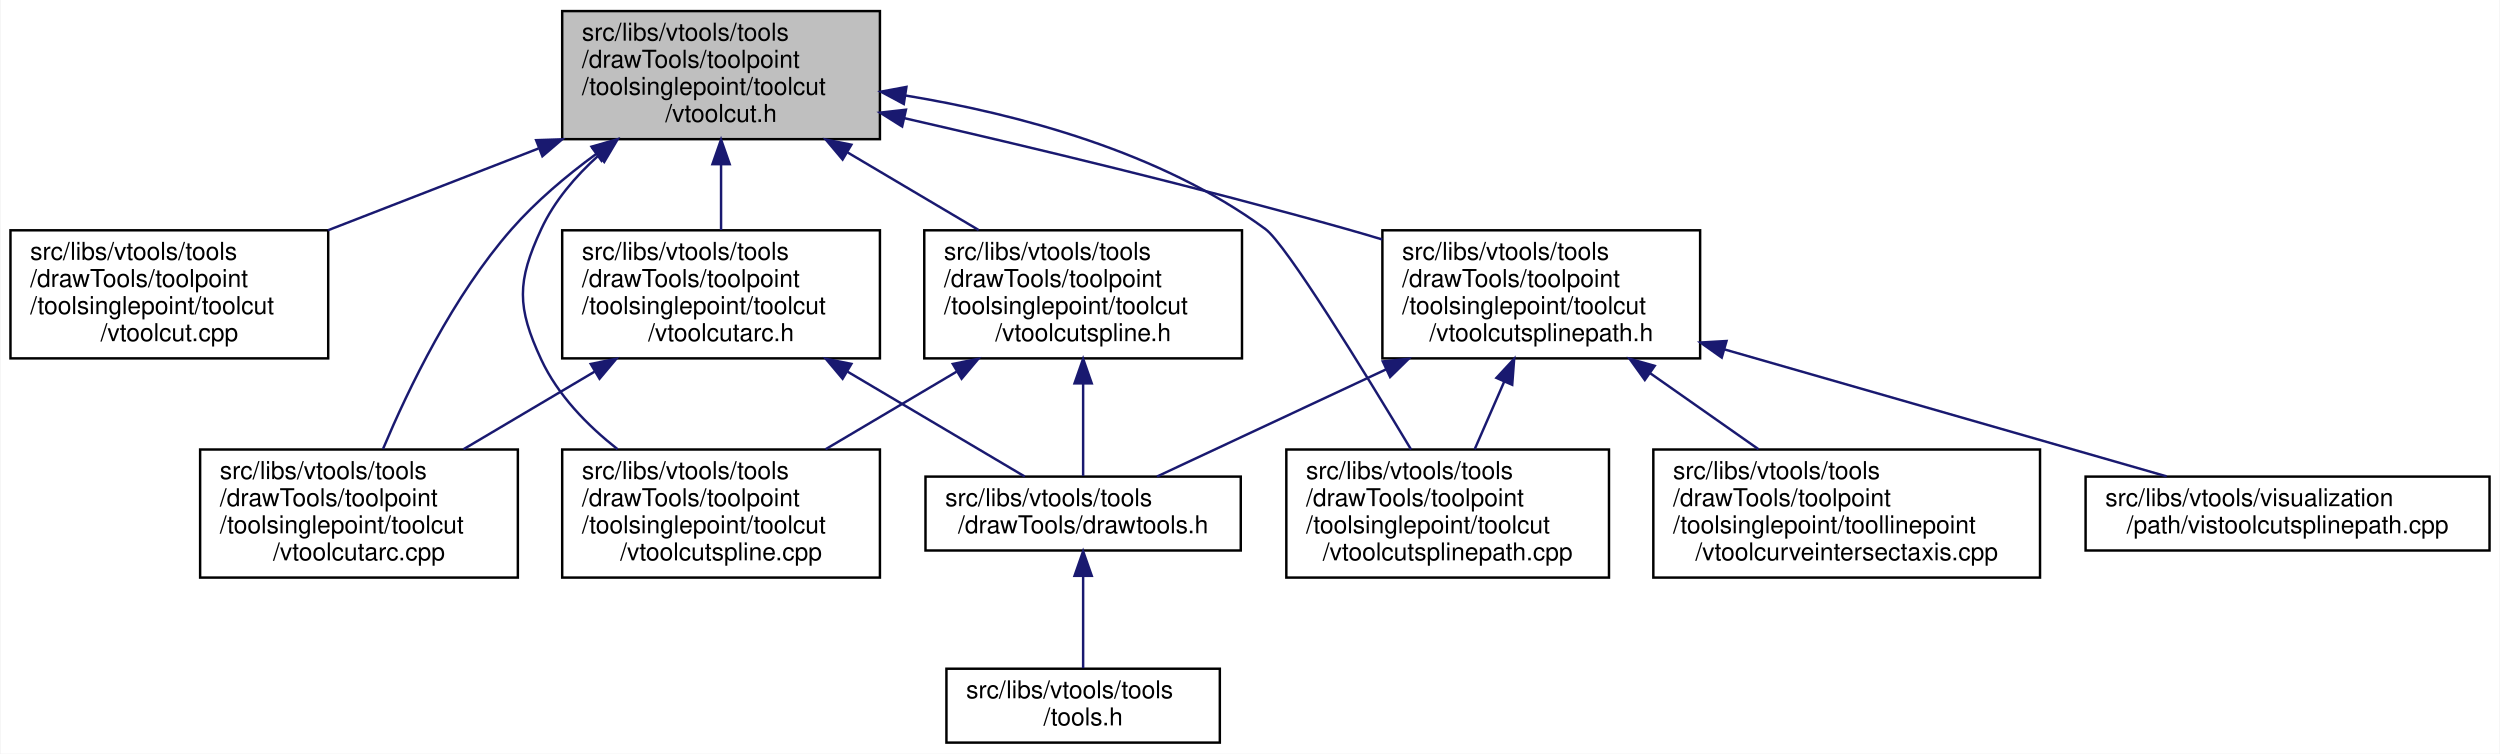
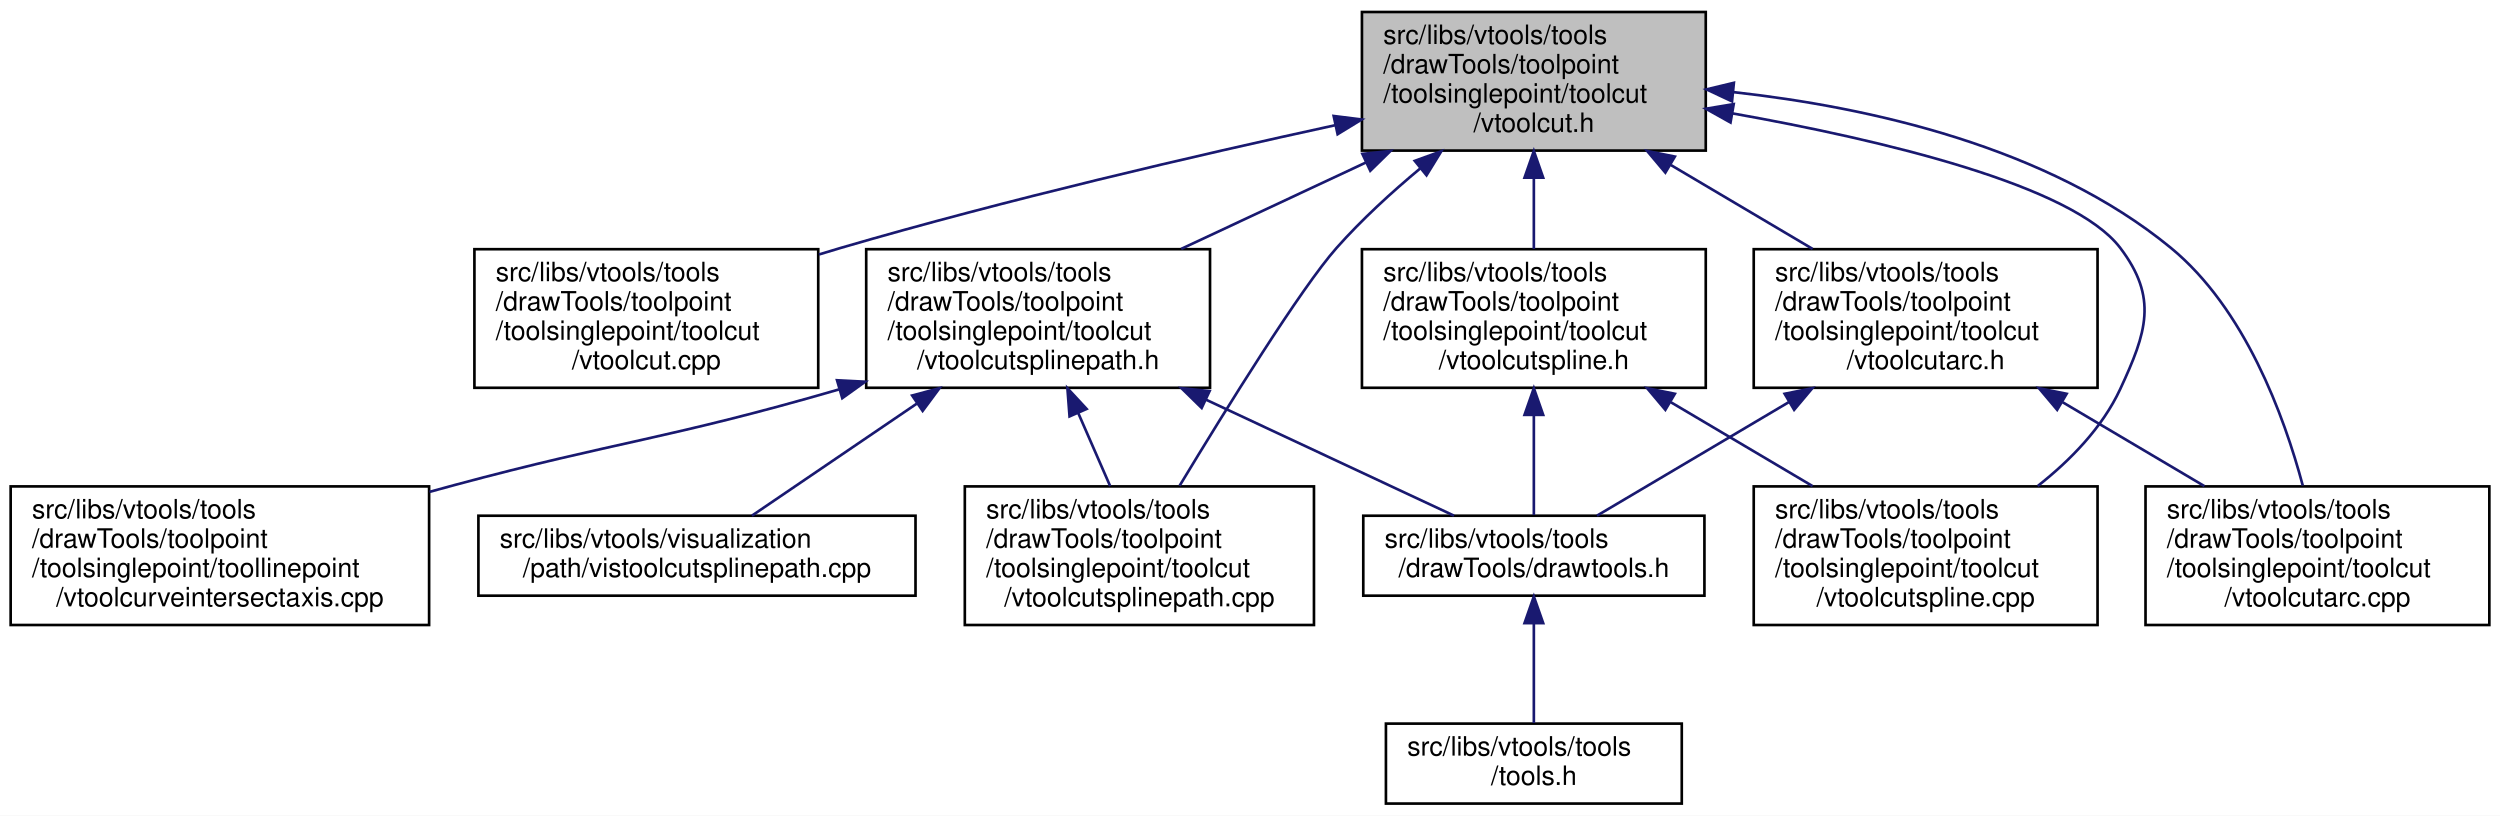
- <svg xmlns="http://www.w3.org/2000/svg" xmlns:xlink="http://www.w3.org/1999/xlink" width="1015pt" height="306pt" viewBox="0.00 0.00 1014.50 306.00">
+ <svg xmlns="http://www.w3.org/2000/svg" xmlns:xlink="http://www.w3.org/1999/xlink" width="938pt" height="306pt" viewBox="0.00 0.00 938.00 306.00">
  <g id="graph0" class="graph" transform="scale(1 1) rotate(0) translate(4 302)">
-     <polygon fill="white" stroke="transparent" points="-4,4 -4,-302 1010.5,-302 1010.5,4 -4,4" />
+     <polygon fill="white" stroke="transparent" points="-4,4 -4,-302 934,-302 934,4 -4,4" />
    <g id="node1" class="node">
      <g id="a_node1">
        <a xlink:title=" ">
-           <polygon fill="#bfbfbf" stroke="black" points="224,-245.5 224,-297.5 353,-297.5 353,-245.5 224,-245.5" />
-           <text text-anchor="start" x="232" y="-285.5" font-family="Helvetica,sans-Serif" font-size="10.00">src/libs/vtools/tools</text>
-           <text text-anchor="start" x="232" y="-274.5" font-family="Helvetica,sans-Serif" font-size="10.00">/drawTools/toolpoint</text>
-           <text text-anchor="start" x="232" y="-263.5" font-family="Helvetica,sans-Serif" font-size="10.00">/toolsinglepoint/toolcut</text>
-           <text text-anchor="middle" x="288.5" y="-252.5" font-family="Helvetica,sans-Serif" font-size="10.00">/vtoolcut.h</text>
+           <polygon fill="#bfbfbf" stroke="black" points="507,-245.5 507,-297.5 636,-297.5 636,-245.5 507,-245.5" />
+           <text text-anchor="start" x="515" y="-285.5" font-family="Helvetica,sans-Serif" font-size="10.00">src/libs/vtools/tools</text>
+           <text text-anchor="start" x="515" y="-274.5" font-family="Helvetica,sans-Serif" font-size="10.00">/drawTools/toolpoint</text>
+           <text text-anchor="start" x="515" y="-263.5" font-family="Helvetica,sans-Serif" font-size="10.00">/toolsinglepoint/toolcut</text>
+           <text text-anchor="middle" x="571.5" y="-252.5" font-family="Helvetica,sans-Serif" font-size="10.00">/vtoolcut.h</text>
        </a>
      </g>
    </g>
    <g id="node2" class="node">
      <g id="a_node2">
        <a xlink:href="../../d2/dc5/vtoolcut_8cpp.html" target="_top" xlink:title=" ">
-           <polygon fill="white" stroke="black" points="0,-156.5 0,-208.5 129,-208.5 129,-156.5 0,-156.5" />
-           <text text-anchor="start" x="8" y="-196.5" font-family="Helvetica,sans-Serif" font-size="10.00">src/libs/vtools/tools</text>
-           <text text-anchor="start" x="8" y="-185.5" font-family="Helvetica,sans-Serif" font-size="10.00">/drawTools/toolpoint</text>
-           <text text-anchor="start" x="8" y="-174.5" font-family="Helvetica,sans-Serif" font-size="10.00">/toolsinglepoint/toolcut</text>
-           <text text-anchor="middle" x="64.5" y="-163.5" font-family="Helvetica,sans-Serif" font-size="10.00">/vtoolcut.cpp</text>
+           <polygon fill="white" stroke="black" points="174,-156.5 174,-208.5 303,-208.5 303,-156.5 174,-156.5" />
+           <text text-anchor="start" x="182" y="-196.5" font-family="Helvetica,sans-Serif" font-size="10.00">src/libs/vtools/tools</text>
+           <text text-anchor="start" x="182" y="-185.5" font-family="Helvetica,sans-Serif" font-size="10.00">/drawTools/toolpoint</text>
+           <text text-anchor="start" x="182" y="-174.5" font-family="Helvetica,sans-Serif" font-size="10.00">/toolsinglepoint/toolcut</text>
+           <text text-anchor="middle" x="238.5" y="-163.5" font-family="Helvetica,sans-Serif" font-size="10.00">/vtoolcut.cpp</text>
        </a>
      </g>
    </g>
    <g id="edge1" class="edge">
-       <path fill="none" stroke="midnightblue" d="M214.39,-241.72C186.75,-230.98 155.62,-218.89 128.92,-208.52" />
-       <polygon fill="midnightblue" stroke="midnightblue" points="213.42,-245.09 224.01,-245.45 215.96,-238.57 213.42,-245.09" />
+       <path fill="none" stroke="midnightblue" d="M497.04,-255.04C444.76,-243.66 373.41,-227.08 311.5,-209 308.79,-208.21 306.04,-207.38 303.27,-206.52" />
+       <polygon fill="midnightblue" stroke="midnightblue" points="496.39,-258.48 506.9,-257.17 497.87,-251.64 496.39,-258.48" />
    </g>
    <g id="node3" class="node">
      <g id="a_node3">
-         <a xlink:href="../../dc/db5/vtoolcutarc_8cpp.html" target="_top" xlink:title=" ">
-           <polygon fill="white" stroke="black" points="77,-67.5 77,-119.5 206,-119.5 206,-67.5 77,-67.5" />
-           <text text-anchor="start" x="85" y="-107.5" font-family="Helvetica,sans-Serif" font-size="10.00">src/libs/vtools/tools</text>
-           <text text-anchor="start" x="85" y="-96.5" font-family="Helvetica,sans-Serif" font-size="10.00">/drawTools/toolpoint</text>
-           <text text-anchor="start" x="85" y="-85.5" font-family="Helvetica,sans-Serif" font-size="10.00">/toolsinglepoint/toolcut</text>
-           <text text-anchor="middle" x="141.5" y="-74.5" font-family="Helvetica,sans-Serif" font-size="10.00">/vtoolcutarc.cpp</text>
+         <a xlink:href="../../d5/dbe/vtoolcutarc_8h.html" target="_top" xlink:title=" ">
+           <polygon fill="white" stroke="black" points="654,-156.5 654,-208.5 783,-208.5 783,-156.5 654,-156.5" />
+           <text text-anchor="start" x="662" y="-196.5" font-family="Helvetica,sans-Serif" font-size="10.00">src/libs/vtools/tools</text>
+           <text text-anchor="start" x="662" y="-185.5" font-family="Helvetica,sans-Serif" font-size="10.00">/drawTools/toolpoint</text>
+           <text text-anchor="start" x="662" y="-174.5" font-family="Helvetica,sans-Serif" font-size="10.00">/toolsinglepoint/toolcut</text>
+           <text text-anchor="middle" x="718.5" y="-163.5" font-family="Helvetica,sans-Serif" font-size="10.00">/vtoolcutarc.h</text>
        </a>
      </g>
    </g>
    <g id="edge2" class="edge">
-       <path fill="none" stroke="midnightblue" d="M237.76,-239.47C225.63,-230.59 213.36,-220.23 203.5,-209 179.79,-181.99 161.62,-144.36 151.25,-119.72" />
-       <polygon fill="midnightblue" stroke="midnightblue" points="235.91,-242.45 246.1,-245.37 239.96,-236.74 235.91,-242.45" />
+       <path fill="none" stroke="midnightblue" d="M622.92,-240.07C640.29,-229.79 659.48,-218.43 676.08,-208.61" />
+       <polygon fill="midnightblue" stroke="midnightblue" points="620.84,-237.23 614.02,-245.34 624.41,-243.25 620.84,-237.23" />
+     </g>
+     <g id="node6" class="node">
+       <g id="a_node6">
+         <a xlink:href="../../dc/db5/vtoolcutarc_8cpp.html" target="_top" xlink:title=" ">
+           <polygon fill="white" stroke="black" points="801,-67.5 801,-119.5 930,-119.5 930,-67.5 801,-67.5" />
+           <text text-anchor="start" x="809" y="-107.5" font-family="Helvetica,sans-Serif" font-size="10.00">src/libs/vtools/tools</text>
+           <text text-anchor="start" x="809" y="-96.5" font-family="Helvetica,sans-Serif" font-size="10.00">/drawTools/toolpoint</text>
+           <text text-anchor="start" x="809" y="-85.5" font-family="Helvetica,sans-Serif" font-size="10.00">/toolsinglepoint/toolcut</text>
+           <text text-anchor="middle" x="865.5" y="-74.5" font-family="Helvetica,sans-Serif" font-size="10.00">/vtoolcutarc.cpp</text>
+         </a>
+       </g>
+     </g>
+     <g id="edge6" class="edge">
+       <path fill="none" stroke="midnightblue" d="M646.29,-267.44C697.53,-261.77 764.32,-246.91 810.5,-209 838.28,-186.19 852.98,-146.01 860,-119.82" />
+       <polygon fill="midnightblue" stroke="midnightblue" points="645.86,-263.97 636.26,-268.46 646.56,-270.93 645.86,-263.97" />
+     </g>
+     <g id="node7" class="node">
+       <g id="a_node7">
+         <a xlink:href="../../da/dae/vtoolcutspline_8cpp.html" target="_top" xlink:title=" ">
+           <polygon fill="white" stroke="black" points="654,-67.5 654,-119.5 783,-119.5 783,-67.5 654,-67.5" />
+           <text text-anchor="start" x="662" y="-107.5" font-family="Helvetica,sans-Serif" font-size="10.00">src/libs/vtools/tools</text>
+           <text text-anchor="start" x="662" y="-96.5" font-family="Helvetica,sans-Serif" font-size="10.00">/drawTools/toolpoint</text>
+           <text text-anchor="start" x="662" y="-85.5" font-family="Helvetica,sans-Serif" font-size="10.00">/toolsinglepoint/toolcut</text>
+           <text text-anchor="middle" x="718.5" y="-74.5" font-family="Helvetica,sans-Serif" font-size="10.00">/vtoolcutspline.cpp</text>
+         </a>
+       </g>
+     </g>
+     <g id="edge7" class="edge">
+       <path fill="none" stroke="midnightblue" d="M646.06,-259.45C702.67,-249.36 773.72,-232.43 791.5,-209 805.74,-190.24 801.43,-177.36 791.5,-156 784.79,-141.58 772.85,-129.32 760.54,-119.64" />
+       <polygon fill="midnightblue" stroke="midnightblue" points="645.29,-256.03 636.04,-261.2 646.49,-262.93 645.29,-256.03" />
+     </g>
+     <g id="node8" class="node">
+       <g id="a_node8">
+         <a xlink:href="../../d6/d9d/vtoolcutsplinepath_8h.html" target="_top" xlink:title=" ">
+           <polygon fill="white" stroke="black" points="321,-156.5 321,-208.5 450,-208.5 450,-156.5 321,-156.5" />
+           <text text-anchor="start" x="329" y="-196.5" font-family="Helvetica,sans-Serif" font-size="10.00">src/libs/vtools/tools</text>
+           <text text-anchor="start" x="329" y="-185.5" font-family="Helvetica,sans-Serif" font-size="10.00">/drawTools/toolpoint</text>
+           <text text-anchor="start" x="329" y="-174.5" font-family="Helvetica,sans-Serif" font-size="10.00">/toolsinglepoint/toolcut</text>
+           <text text-anchor="middle" x="385.5" y="-163.5" font-family="Helvetica,sans-Serif" font-size="10.00">/vtoolcutsplinepath.h</text>
+         </a>
+       </g>
+     </g>
+     <g id="edge8" class="edge">
+       <path fill="none" stroke="midnightblue" d="M508.55,-241.06C486.02,-230.52 460.85,-218.75 439.18,-208.61" />
+       <polygon fill="midnightblue" stroke="midnightblue" points="507.16,-244.27 517.7,-245.34 510.13,-237.93 507.16,-244.27" />
+     </g>
+     <g id="node9" class="node">
+       <g id="a_node9">
+         <a xlink:href="../../d1/ddf/vtoolcutsplinepath_8cpp.html" target="_top" xlink:title=" ">
+           <polygon fill="white" stroke="black" points="358,-67.5 358,-119.5 489,-119.5 489,-67.5 358,-67.5" />
+           <text text-anchor="start" x="366" y="-107.5" font-family="Helvetica,sans-Serif" font-size="10.00">src/libs/vtools/tools</text>
+           <text text-anchor="start" x="366" y="-96.5" font-family="Helvetica,sans-Serif" font-size="10.00">/drawTools/toolpoint</text>
+           <text text-anchor="start" x="366" y="-85.5" font-family="Helvetica,sans-Serif" font-size="10.00">/toolsinglepoint/toolcut</text>
+           <text text-anchor="middle" x="423.5" y="-74.5" font-family="Helvetica,sans-Serif" font-size="10.00">/vtoolcutsplinepath.cpp</text>
+         </a>
+       </g>
+     </g>
+     <g id="edge13" class="edge">
+       <path fill="none" stroke="midnightblue" d="M528.97,-238.89C518.11,-229.85 506.87,-219.56 497.5,-209 484.19,-193.99 456.06,-148.66 438.58,-119.74" />
+       <polygon fill="midnightblue" stroke="midnightblue" points="526.82,-241.65 536.78,-245.25 531.23,-236.22 526.82,-241.65" />
+     </g>
+     <g id="node12" class="node">
+       <g id="a_node12">
+         <a xlink:href="../../d7/dea/vtoolcutspline_8h.html" target="_top" xlink:title=" ">
+           <polygon fill="white" stroke="black" points="507,-156.5 507,-208.5 636,-208.5 636,-156.5 507,-156.5" />
+           <text text-anchor="start" x="515" y="-196.5" font-family="Helvetica,sans-Serif" font-size="10.00">src/libs/vtools/tools</text>
+           <text text-anchor="start" x="515" y="-185.5" font-family="Helvetica,sans-Serif" font-size="10.00">/drawTools/toolpoint</text>
+           <text text-anchor="start" x="515" y="-174.5" font-family="Helvetica,sans-Serif" font-size="10.00">/toolsinglepoint/toolcut</text>
+           <text text-anchor="middle" x="571.5" y="-163.5" font-family="Helvetica,sans-Serif" font-size="10.00">/vtoolcutspline.h</text>
+         </a>
+       </g>
+     </g>
+     <g id="edge14" class="edge">
+       <path fill="none" stroke="midnightblue" d="M571.5,-235.19C571.5,-226.28 571.5,-216.9 571.5,-208.61" />
+       <polygon fill="midnightblue" stroke="midnightblue" points="568,-235.34 571.5,-245.34 575,-235.34 568,-235.34" />
    </g>
    <g id="node4" class="node">
      <g id="a_node4">
-         <a xlink:href="../../d5/dbe/vtoolcutarc_8h.html" target="_top" xlink:title=" ">
-           <polygon fill="white" stroke="black" points="224,-156.5 224,-208.5 353,-208.5 353,-156.5 224,-156.5" />
-           <text text-anchor="start" x="232" y="-196.5" font-family="Helvetica,sans-Serif" font-size="10.00">src/libs/vtools/tools</text>
-           <text text-anchor="start" x="232" y="-185.5" font-family="Helvetica,sans-Serif" font-size="10.00">/drawTools/toolpoint</text>
-           <text text-anchor="start" x="232" y="-174.5" font-family="Helvetica,sans-Serif" font-size="10.00">/toolsinglepoint/toolcut</text>
-           <text text-anchor="middle" x="288.5" y="-163.5" font-family="Helvetica,sans-Serif" font-size="10.00">/vtoolcutarc.h</text>
+         <a xlink:href="../../d4/d56/drawtools_8h.html" target="_top" xlink:title=" ">
+           <polygon fill="white" stroke="black" points="507.5,-78.5 507.5,-108.5 635.5,-108.5 635.5,-78.5 507.5,-78.5" />
+           <text text-anchor="start" x="515.5" y="-96.5" font-family="Helvetica,sans-Serif" font-size="10.00">src/libs/vtools/tools</text>
+           <text text-anchor="middle" x="571.5" y="-85.5" font-family="Helvetica,sans-Serif" font-size="10.00">/drawTools/drawtools.h</text>
        </a>
      </g>
    </g>
    <g id="edge3" class="edge">
-       <path fill="none" stroke="midnightblue" d="M288.5,-235.19C288.5,-226.28 288.5,-216.9 288.5,-208.61" />
-       <polygon fill="midnightblue" stroke="midnightblue" points="285,-235.34 288.5,-245.34 292,-235.34 285,-235.34" />
+       <path fill="none" stroke="midnightblue" d="M667.15,-151.11C642.66,-136.62 614.56,-119.98 595.18,-108.52" />
+       <polygon fill="midnightblue" stroke="midnightblue" points="665.59,-154.25 675.98,-156.34 669.16,-148.23 665.59,-154.25" />
    </g>
-     <g id="node7" class="node">
-       <g id="a_node7">
-         <a xlink:href="../../da/dae/vtoolcutspline_8cpp.html" target="_top" xlink:title=" ">
-           <polygon fill="white" stroke="black" points="224,-67.5 224,-119.5 353,-119.5 353,-67.5 224,-67.5" />
-           <text text-anchor="start" x="232" y="-107.5" font-family="Helvetica,sans-Serif" font-size="10.00">src/libs/vtools/tools</text>
-           <text text-anchor="start" x="232" y="-96.5" font-family="Helvetica,sans-Serif" font-size="10.00">/drawTools/toolpoint</text>
-           <text text-anchor="start" x="232" y="-85.5" font-family="Helvetica,sans-Serif" font-size="10.00">/toolsinglepoint/toolcut</text>
-           <text text-anchor="middle" x="288.5" y="-74.5" font-family="Helvetica,sans-Serif" font-size="10.00">/vtoolcutspline.cpp</text>
-         </a>
-       </g>
-     </g>
-     <g id="edge7" class="edge">
-       <path fill="none" stroke="midnightblue" d="M238.77,-238.9C229.35,-230.41 220.79,-220.38 215.5,-209 205.57,-187.64 205.57,-177.36 215.5,-156 222.21,-141.58 234.15,-129.32 246.46,-119.64" />
-       <polygon fill="midnightblue" stroke="midnightblue" points="236.55,-241.61 246.46,-245.36 241.06,-236.25 236.55,-241.61" />
-     </g>
-     <g id="node8" class="node">
-       <g id="a_node8">
-         <a xlink:href="../../d6/d9d/vtoolcutsplinepath_8h.html" target="_top" xlink:title=" ">
-           <polygon fill="white" stroke="black" points="557,-156.5 557,-208.5 686,-208.5 686,-156.5 557,-156.5" />
-           <text text-anchor="start" x="565" y="-196.5" font-family="Helvetica,sans-Serif" font-size="10.00">src/libs/vtools/tools</text>
-           <text text-anchor="start" x="565" y="-185.5" font-family="Helvetica,sans-Serif" font-size="10.00">/drawTools/toolpoint</text>
-           <text text-anchor="start" x="565" y="-174.5" font-family="Helvetica,sans-Serif" font-size="10.00">/toolsinglepoint/toolcut</text>
-           <text text-anchor="middle" x="621.5" y="-163.5" font-family="Helvetica,sans-Serif" font-size="10.00">/vtoolcutsplinepath.h</text>
-         </a>
-       </g>
-     </g>
-     <g id="edge8" class="edge">
-       <path fill="none" stroke="midnightblue" d="M362.96,-254.01C413.79,-242.38 482.52,-225.91 542.5,-209 547.22,-207.67 552.07,-206.24 556.95,-204.77" />
-       <polygon fill="midnightblue" stroke="midnightblue" points="362.02,-250.64 353.05,-256.27 363.57,-257.46 362.02,-250.64" />
-     </g>
-     <g id="node9" class="node">
-       <g id="a_node9">
-         <a xlink:href="../../d1/ddf/vtoolcutsplinepath_8cpp.html" target="_top" xlink:title=" ">
-           <polygon fill="white" stroke="black" points="518,-67.5 518,-119.5 649,-119.5 649,-67.5 518,-67.5" />
-           <text text-anchor="start" x="526" y="-107.5" font-family="Helvetica,sans-Serif" font-size="10.00">src/libs/vtools/tools</text>
-           <text text-anchor="start" x="526" y="-96.5" font-family="Helvetica,sans-Serif" font-size="10.00">/drawTools/toolpoint</text>
-           <text text-anchor="start" x="526" y="-85.5" font-family="Helvetica,sans-Serif" font-size="10.00">/toolsinglepoint/toolcut</text>
-           <text text-anchor="middle" x="583.5" y="-74.5" font-family="Helvetica,sans-Serif" font-size="10.00">/vtoolcutsplinepath.cpp</text>
-         </a>
-       </g>
-     </g>
-     <g id="edge13" class="edge">
-       <path fill="none" stroke="midnightblue" d="M363.23,-263.25C409.06,-255.7 466.91,-240.33 509.5,-209 517.87,-202.85 549.54,-151.32 568.63,-119.52" />
-       <polygon fill="midnightblue" stroke="midnightblue" points="362.69,-259.79 353.35,-264.78 363.76,-266.71 362.69,-259.79" />
-     </g>
-     <g id="node12" class="node">
-       <g id="a_node12">
-         <a xlink:href="../../d7/dea/vtoolcutspline_8h.html" target="_top" xlink:title=" ">
-           <polygon fill="white" stroke="black" points="371,-156.5 371,-208.5 500,-208.5 500,-156.5 371,-156.5" />
-           <text text-anchor="start" x="379" y="-196.5" font-family="Helvetica,sans-Serif" font-size="10.00">src/libs/vtools/tools</text>
-           <text text-anchor="start" x="379" y="-185.5" font-family="Helvetica,sans-Serif" font-size="10.00">/drawTools/toolpoint</text>
-           <text text-anchor="start" x="379" y="-174.5" font-family="Helvetica,sans-Serif" font-size="10.00">/toolsinglepoint/toolcut</text>
-           <text text-anchor="middle" x="435.5" y="-163.5" font-family="Helvetica,sans-Serif" font-size="10.00">/vtoolcutspline.h</text>
-         </a>
-       </g>
-     </g>
-     <g id="edge14" class="edge">
-       <path fill="none" stroke="midnightblue" d="M339.92,-240.07C357.29,-229.79 376.48,-218.43 393.08,-208.61" />
-       <polygon fill="midnightblue" stroke="midnightblue" points="337.84,-237.23 331.02,-245.34 341.41,-243.25 337.84,-237.23" />
-     </g>
-     <g id="edge6" class="edge">
-       <path fill="none" stroke="midnightblue" d="M237.08,-151.07C219.71,-140.79 200.52,-129.43 183.92,-119.61" />
-       <polygon fill="midnightblue" stroke="midnightblue" points="235.59,-154.25 245.98,-156.34 239.16,-148.23 235.59,-154.25" />
+     <g id="edge5" class="edge">
+       <path fill="none" stroke="midnightblue" d="M769.92,-151.07C787.29,-140.79 806.48,-129.43 823.08,-119.61" />
+       <polygon fill="midnightblue" stroke="midnightblue" points="767.84,-148.23 761.02,-156.34 771.41,-154.25 767.84,-148.23" />
    </g>
    <g id="node5" class="node">
      <g id="a_node5">
-         <a xlink:href="../../d4/d56/drawtools_8h.html" target="_top" xlink:title=" ">
-           <polygon fill="white" stroke="black" points="371.5,-78.5 371.5,-108.5 499.5,-108.5 499.5,-78.5 371.5,-78.5" />
-           <text text-anchor="start" x="379.5" y="-96.5" font-family="Helvetica,sans-Serif" font-size="10.00">src/libs/vtools/tools</text>
-           <text text-anchor="middle" x="435.5" y="-85.5" font-family="Helvetica,sans-Serif" font-size="10.00">/drawTools/drawtools.h</text>
+         <a xlink:href="../../d5/da5/tools_8h.html" target="_top" xlink:title=" ">
+           <polygon fill="white" stroke="black" points="516,-0.5 516,-30.5 627,-30.5 627,-0.5 516,-0.5" />
+           <text text-anchor="start" x="524" y="-18.5" font-family="Helvetica,sans-Serif" font-size="10.00">src/libs/vtools/tools</text>
+           <text text-anchor="middle" x="571.5" y="-7.5" font-family="Helvetica,sans-Serif" font-size="10.00">/tools.h</text>
        </a>
      </g>
    </g>
    <g id="edge4" class="edge">
-       <path fill="none" stroke="midnightblue" d="M339.85,-151.11C364.34,-136.62 392.44,-119.98 411.82,-108.52" />
-       <polygon fill="midnightblue" stroke="midnightblue" points="337.84,-148.23 331.02,-156.34 341.41,-154.25 337.84,-148.23" />
-     </g>
-     <g id="node6" class="node">
-       <g id="a_node6">
-         <a xlink:href="../../d5/da5/tools_8h.html" target="_top" xlink:title=" ">
-           <polygon fill="white" stroke="black" points="380,-0.5 380,-30.5 491,-30.5 491,-0.5 380,-0.5" />
-           <text text-anchor="start" x="388" y="-18.5" font-family="Helvetica,sans-Serif" font-size="10.00">src/libs/vtools/tools</text>
-           <text text-anchor="middle" x="435.5" y="-7.5" font-family="Helvetica,sans-Serif" font-size="10.00">/tools.h</text>
-         </a>
-       </g>
-     </g>
-     <g id="edge5" class="edge">
-       <path fill="none" stroke="midnightblue" d="M435.5,-68.09C435.5,-55.76 435.5,-41.22 435.5,-30.73" />
-       <polygon fill="midnightblue" stroke="midnightblue" points="432,-68.2 435.5,-78.2 439,-68.21 432,-68.2" />
+       <path fill="none" stroke="midnightblue" d="M571.5,-68.09C571.5,-55.76 571.5,-41.22 571.5,-30.73" />
+       <polygon fill="midnightblue" stroke="midnightblue" points="568,-68.2 571.5,-78.2 575,-68.21 568,-68.2" />
    </g>
    <g id="edge9" class="edge">
-       <path fill="none" stroke="midnightblue" d="M558.55,-152.06C527.11,-137.35 490.52,-120.23 465.46,-108.52" />
-       <polygon fill="midnightblue" stroke="midnightblue" points="557.16,-155.27 567.7,-156.34 560.13,-148.93 557.16,-155.27" />
+       <path fill="none" stroke="midnightblue" d="M448.45,-152.06C479.89,-137.35 516.48,-120.23 541.54,-108.52" />
+       <polygon fill="midnightblue" stroke="midnightblue" points="446.87,-148.93 439.3,-156.34 449.84,-155.27 446.87,-148.93" />
    </g>
    <g id="edge10" class="edge">
-       <path fill="none" stroke="midnightblue" d="M606.46,-147.06C602.45,-137.9 598.21,-128.17 594.47,-119.61" />
-       <polygon fill="midnightblue" stroke="midnightblue" points="603.3,-148.57 610.51,-156.34 609.71,-145.77 603.3,-148.57" />
+       <path fill="none" stroke="midnightblue" d="M400.54,-147.06C404.55,-137.9 408.79,-128.17 412.53,-119.61" />
+       <polygon fill="midnightblue" stroke="midnightblue" points="397.29,-145.77 396.49,-156.34 403.7,-148.57 397.29,-145.77" />
    </g>
    <g id="node10" class="node">
      <g id="a_node10">
        <a xlink:href="../../da/d99/vtoolcurveintersectaxis_8cpp.html" target="_top" xlink:title=" ">
-           <polygon fill="white" stroke="black" points="667,-67.5 667,-119.5 824,-119.5 824,-67.5 667,-67.5" />
-           <text text-anchor="start" x="675" y="-107.5" font-family="Helvetica,sans-Serif" font-size="10.00">src/libs/vtools/tools</text>
-           <text text-anchor="start" x="675" y="-96.5" font-family="Helvetica,sans-Serif" font-size="10.00">/drawTools/toolpoint</text>
-           <text text-anchor="start" x="675" y="-85.5" font-family="Helvetica,sans-Serif" font-size="10.00">/toolsinglepoint/toollinepoint</text>
-           <text text-anchor="middle" x="745.5" y="-74.5" font-family="Helvetica,sans-Serif" font-size="10.00">/vtoolcurveintersectaxis.cpp</text>
+           <polygon fill="white" stroke="black" points="0,-67.5 0,-119.5 157,-119.5 157,-67.5 0,-67.5" />
+           <text text-anchor="start" x="8" y="-107.5" font-family="Helvetica,sans-Serif" font-size="10.00">src/libs/vtools/tools</text>
+           <text text-anchor="start" x="8" y="-96.5" font-family="Helvetica,sans-Serif" font-size="10.00">/drawTools/toolpoint</text>
+           <text text-anchor="start" x="8" y="-85.5" font-family="Helvetica,sans-Serif" font-size="10.00">/toolsinglepoint/toollinepoint</text>
+           <text text-anchor="middle" x="78.5" y="-74.5" font-family="Helvetica,sans-Serif" font-size="10.00">/vtoolcurveintersectaxis.cpp</text>
        </a>
      </g>
    </g>
    <g id="edge11" class="edge">
-       <path fill="none" stroke="midnightblue" d="M665.68,-150.5C680.12,-140.37 695.97,-129.25 709.71,-119.61" />
-       <polygon fill="midnightblue" stroke="midnightblue" points="663.54,-147.73 657.37,-156.34 667.56,-153.46 663.54,-147.73" />
+       <path fill="none" stroke="midnightblue" d="M310.75,-155.88C246.11,-137.13 227.62,-136.44 166.5,-120 163.43,-119.17 160.3,-118.32 157.14,-117.45" />
+       <polygon fill="midnightblue" stroke="midnightblue" points="310.05,-159.33 320.63,-158.78 312.02,-152.61 310.05,-159.33" />
    </g>
    <g id="node11" class="node">
      <g id="a_node11">
        <a xlink:href="../../d7/d3d/vistoolcutsplinepath_8cpp.html" target="_top" xlink:title=" ">
-           <polygon fill="white" stroke="black" points="842.5,-78.5 842.5,-108.5 1006.5,-108.5 1006.5,-78.5 842.5,-78.5" />
-           <text text-anchor="start" x="850.5" y="-96.5" font-family="Helvetica,sans-Serif" font-size="10.00">src/libs/vtools/visualization</text>
-           <text text-anchor="middle" x="924.5" y="-85.5" font-family="Helvetica,sans-Serif" font-size="10.00">/path/vistoolcutsplinepath.cpp</text>
+           <polygon fill="white" stroke="black" points="175.5,-78.5 175.5,-108.5 339.5,-108.5 339.5,-78.5 175.5,-78.5" />
+           <text text-anchor="start" x="183.5" y="-96.5" font-family="Helvetica,sans-Serif" font-size="10.00">src/libs/vtools/visualization</text>
+           <text text-anchor="middle" x="257.5" y="-85.5" font-family="Helvetica,sans-Serif" font-size="10.00">/path/vistoolcutsplinepath.cpp</text>
        </a>
      </g>
    </g>
    <g id="edge12" class="edge">
-       <path fill="none" stroke="midnightblue" d="M695.98,-160.11C751.89,-144.06 826.85,-122.54 875.41,-108.59" />
-       <polygon fill="midnightblue" stroke="midnightblue" points="694.78,-156.82 686.13,-162.94 696.71,-163.55 694.78,-156.82" />
+       <path fill="none" stroke="midnightblue" d="M339.94,-150.53C318.82,-136.18 294.77,-119.83 278.12,-108.52" />
+       <polygon fill="midnightblue" stroke="midnightblue" points="338.24,-153.61 348.48,-156.34 342.17,-147.82 338.24,-153.61" />
    </g>
    <g id="edge15" class="edge">
-       <path fill="none" stroke="midnightblue" d="M435.5,-146.15C435.5,-133.05 435.5,-118.93 435.5,-108.77" />
-       <polygon fill="midnightblue" stroke="midnightblue" points="432,-146.34 435.5,-156.34 439,-146.34 432,-146.34" />
+       <path fill="none" stroke="midnightblue" d="M571.5,-146.15C571.5,-133.05 571.5,-118.93 571.5,-108.77" />
+       <polygon fill="midnightblue" stroke="midnightblue" points="568,-146.34 571.5,-156.34 575,-146.34 568,-146.34" />
    </g>
    <g id="edge16" class="edge">
-       <path fill="none" stroke="midnightblue" d="M384.08,-151.07C366.71,-140.79 347.52,-129.43 330.92,-119.61" />
-       <polygon fill="midnightblue" stroke="midnightblue" points="382.59,-154.25 392.98,-156.34 386.16,-148.23 382.59,-154.25" />
+       <path fill="none" stroke="midnightblue" d="M622.92,-151.07C640.29,-140.79 659.48,-129.43 676.08,-119.61" />
+       <polygon fill="midnightblue" stroke="midnightblue" points="620.84,-148.23 614.02,-156.34 624.41,-154.25 620.84,-148.23" />
    </g>
  </g>
</svg>
